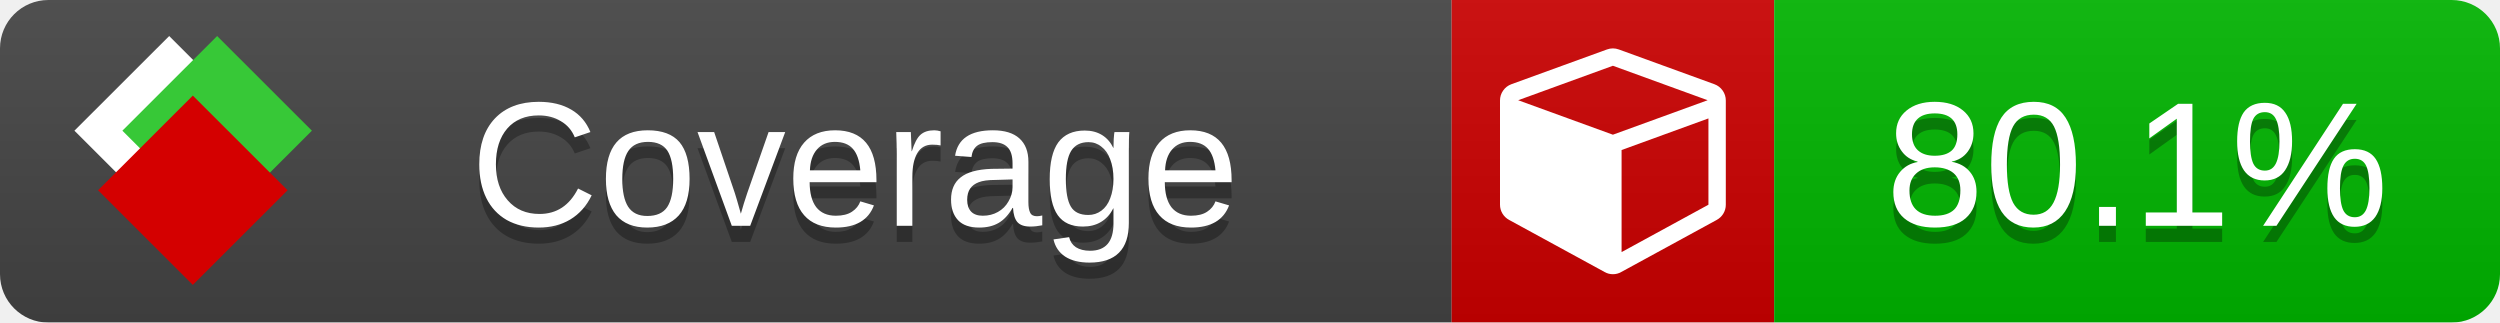
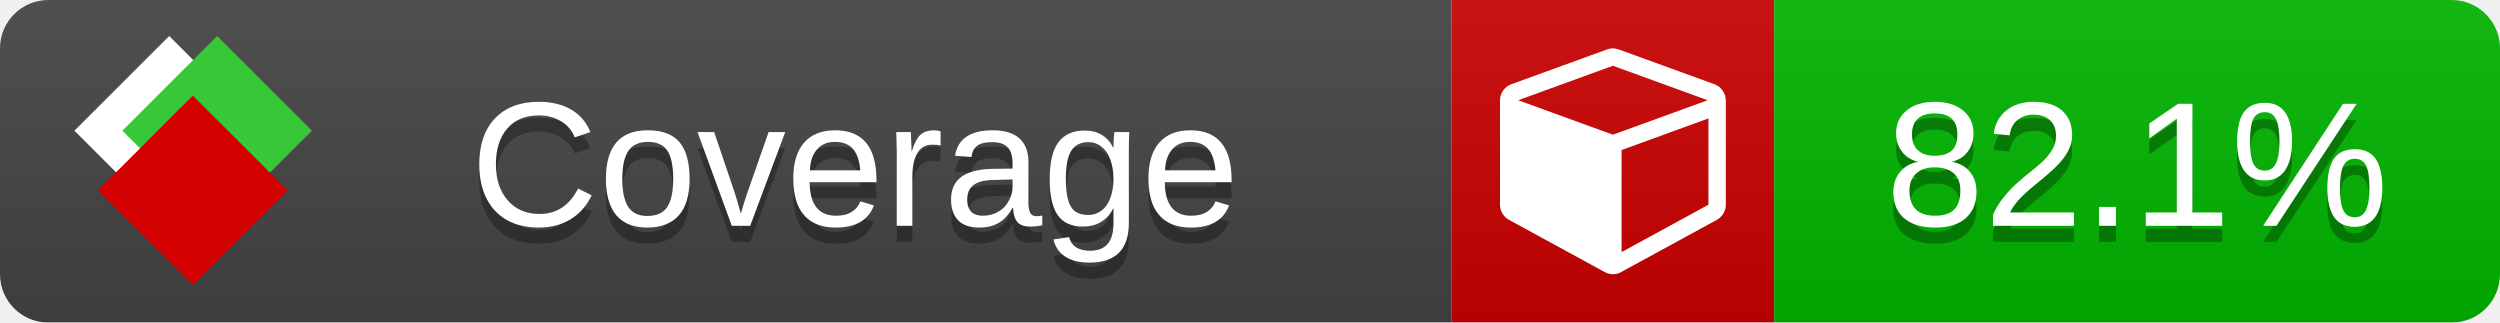
<svg xmlns="http://www.w3.org/2000/svg" xmlns:xlink="http://www.w3.org/1999/xlink" width="155" height="20">
  <style type="text/css">
          
            @keyframes fade1 {
                0% { visibility: visible; opacity: 1; }
               23% { visibility: visible; opacity: 1; }
               25% { visibility: hidden; opacity: 0; }
               48% { visibility: hidden; opacity: 0; }
               50% { visibility: hidden; opacity: 0; }
               73% { visibility: hidden; opacity: 0; }
               75% { visibility: hidden; opacity: 0; }
               98% { visibility: hidden; opacity: 0; }
              100% { visibility: visible; opacity: 1; }
            }
            @keyframes fade2 {
                0% { visibility: hidden; opacity: 0; }
               23% { visibility: hidden; opacity: 0; }
               25% { visibility: visible; opacity: 1; }
               48% { visibility: visible; opacity: 1; }
               50% { visibility: hidden; opacity: 0; }
               73% { visibility: hidden; opacity: 0; }
               75% { visibility: hidden; opacity: 0; }
               98% { visibility: hidden; opacity: 0; }
              100% { visibility: hidden; opacity: 0; }
            }
            @keyframes fade3 {
                0% { visibility: hidden; opacity: 0; }
               23% { visibility: hidden; opacity: 0; }
               25% { visibility: hidden; opacity: 0; }
               48% { visibility: hidden; opacity: 0; }
               50% { visibility: visible; opacity: 1; }
               73% { visibility: visible; opacity: 1; }
               75% { visibility: hidden; opacity: 0; }
               98% { visibility: hidden; opacity: 0; }
              100% { visibility: hidden; opacity: 0; }
            }
            @keyframes fade4 {
                0% { visibility: hidden; opacity: 0; }
               23% { visibility: hidden; opacity: 0; }
               25% { visibility: hidden; opacity: 0; }
               48% { visibility: hidden; opacity: 0; }
               50% { visibility: hidden; opacity: 0; }
               73% { visibility: hidden; opacity: 0; }
               75% { visibility: visible; opacity: 1; }
               98% { visibility: visible; opacity: 1; }
              100% { visibility: hidden; opacity: 0; }
            }
            .linecoverage {
                animation-duration: 15s;
                animation-name: fade1;
                animation-iteration-count: infinite;
            }
            .branchcoverage {
                animation-duration: 15s;
                animation-name: fade2;
                animation-iteration-count: infinite;
            }
            .methodcoverage {
                animation-duration: 15s;
                animation-name: fade3;
                animation-iteration-count: infinite;
            }
            .fullmethodcoverage {
                animation-duration: 15s;
                animation-name: fade4;
                animation-iteration-count: infinite;
            }
          
    </style>
  <defs>
    <linearGradient id="gradient" x2="0" y2="100%">
      <stop offset="0" stop-color="#bbb" stop-opacity=".1" />
      <stop offset="1" stop-opacity=".1" />
    </linearGradient>
    <linearGradient id="c">
      <stop offset="0" stop-color="#d40000" />
      <stop offset="1" stop-color="#ff2a2a" />
    </linearGradient>
    <linearGradient id="a">
      <stop offset="0" stop-color="#e0e0de" />
      <stop offset="1" stop-color="#fff" />
    </linearGradient>
    <linearGradient id="b">
      <stop offset="0" stop-color="#37c837" />
      <stop offset="1" stop-color="#217821" />
    </linearGradient>
    <linearGradient xlink:href="#a" id="e" x1="106.44" x2="69.96" y1="-11.96" y2="-46.84" gradientTransform="matrix(-.8426 -.00045 -.00045 -.8426 -94.27 -75.82)" gradientUnits="userSpaceOnUse" />
    <linearGradient xlink:href="#b" id="f" x1="56.19" x2="77.97" y1="-23.45" y2="10.62" gradientTransform="matrix(.8426 .00045 .00045 .8426 94.27 75.82)" gradientUnits="userSpaceOnUse" />
    <linearGradient xlink:href="#c" id="g" x1="79.98" x2="132.9" y1="10.79" y2="10.79" gradientTransform="matrix(.8426 .00045 .00045 .8426 94.27 75.82)" gradientUnits="userSpaceOnUse" />
    <mask id="mask">
      <rect width="155" height="20" rx="3" fill="#fff" />
    </mask>
    <g id="icon" transform="matrix(.04486 0 0 .04481 -.48 -.63)">
      <rect width="52.92" height="52.92" x="-109.72" y="-27.13" fill="url(#e)" transform="rotate(-135)" />
      <rect width="52.92" height="52.92" x="70.19" y="-39.18" fill="url(#f)" transform="rotate(45)" />
      <rect width="52.92" height="52.92" x="80.05" y="-15.74" fill="url(#g)" transform="rotate(45)" />
    </g>
  </defs>
  <g mask="url(#mask)">
    <rect x="0" y="0" width="90" height="20" fill="#444" />
    <rect x="90" y="0" width="20" height="20" fill="#c00" />
    <rect x="110" y="0" width="45" height="20" fill="#00B600" />
    <rect x="0" y="0" width="155" height="20" fill="url(#gradient)" />
  </g>
  <g>
    <path class="" fill="#fff" d="m 100.538,15.629 5.385,-2.936 v -5.351 l -5.385,1.96 z M 100,8.351 105.873,6.214 100,4.077 94.127,6.214 Z m 7,-2.12 v 6.462 q 0,0.294 -0.151,0.547 -0.151,0.252 -0.412,0.395 l -5.923,3.231 q -0.236,0.135 -0.513,0.135 -0.278,0 -0.513,-0.135 l -5.923,-3.231 Q 93.303,13.492 93.151,13.239 93,12.987 93,12.692 v -6.462 q 0,-0.337 0.194,-0.614 0.194,-0.278 0.513,-0.395 l 5.923,-2.154 q 0.185,-0.067 0.37,-0.067 0.185,0 0.37,0.067 l 5.923,2.154 q 0.32,0.118 0.513,0.395 Q 107,5.894 107,6.231 Z" />
  </g>
  <g fill="#fff" text-anchor="middle" font-family="Verdana,Arial,Geneva,sans-serif" font-size="11">
    <a xlink:href="https://github.com/danielpalme/ReportGenerator" target="_top">
      <use xlink:href="#icon" transform="translate(3,1) scale(3.5)" />
    </a>
    <text x="53" y="15" fill="#010101" fill-opacity=".3">Coverage</text>
    <text x="53" y="14" fill="#fff">Coverage</text>
-     <text class="" x="132.5" y="15" fill="#010101" fill-opacity=".3">80.1%</text>
-     <text class="" x="132.5" y="14">80.1%</text>
+     <text class="" x="132.5" y="15" fill="#010101" fill-opacity=".3">82.1%</text>
+     <text class="" x="132.5" y="14">82.1%</text>
  </g>
  <g>
    <rect class="" x="90" y="0" width="65" height="20" fill-opacity="0" />
  </g>
</svg>
